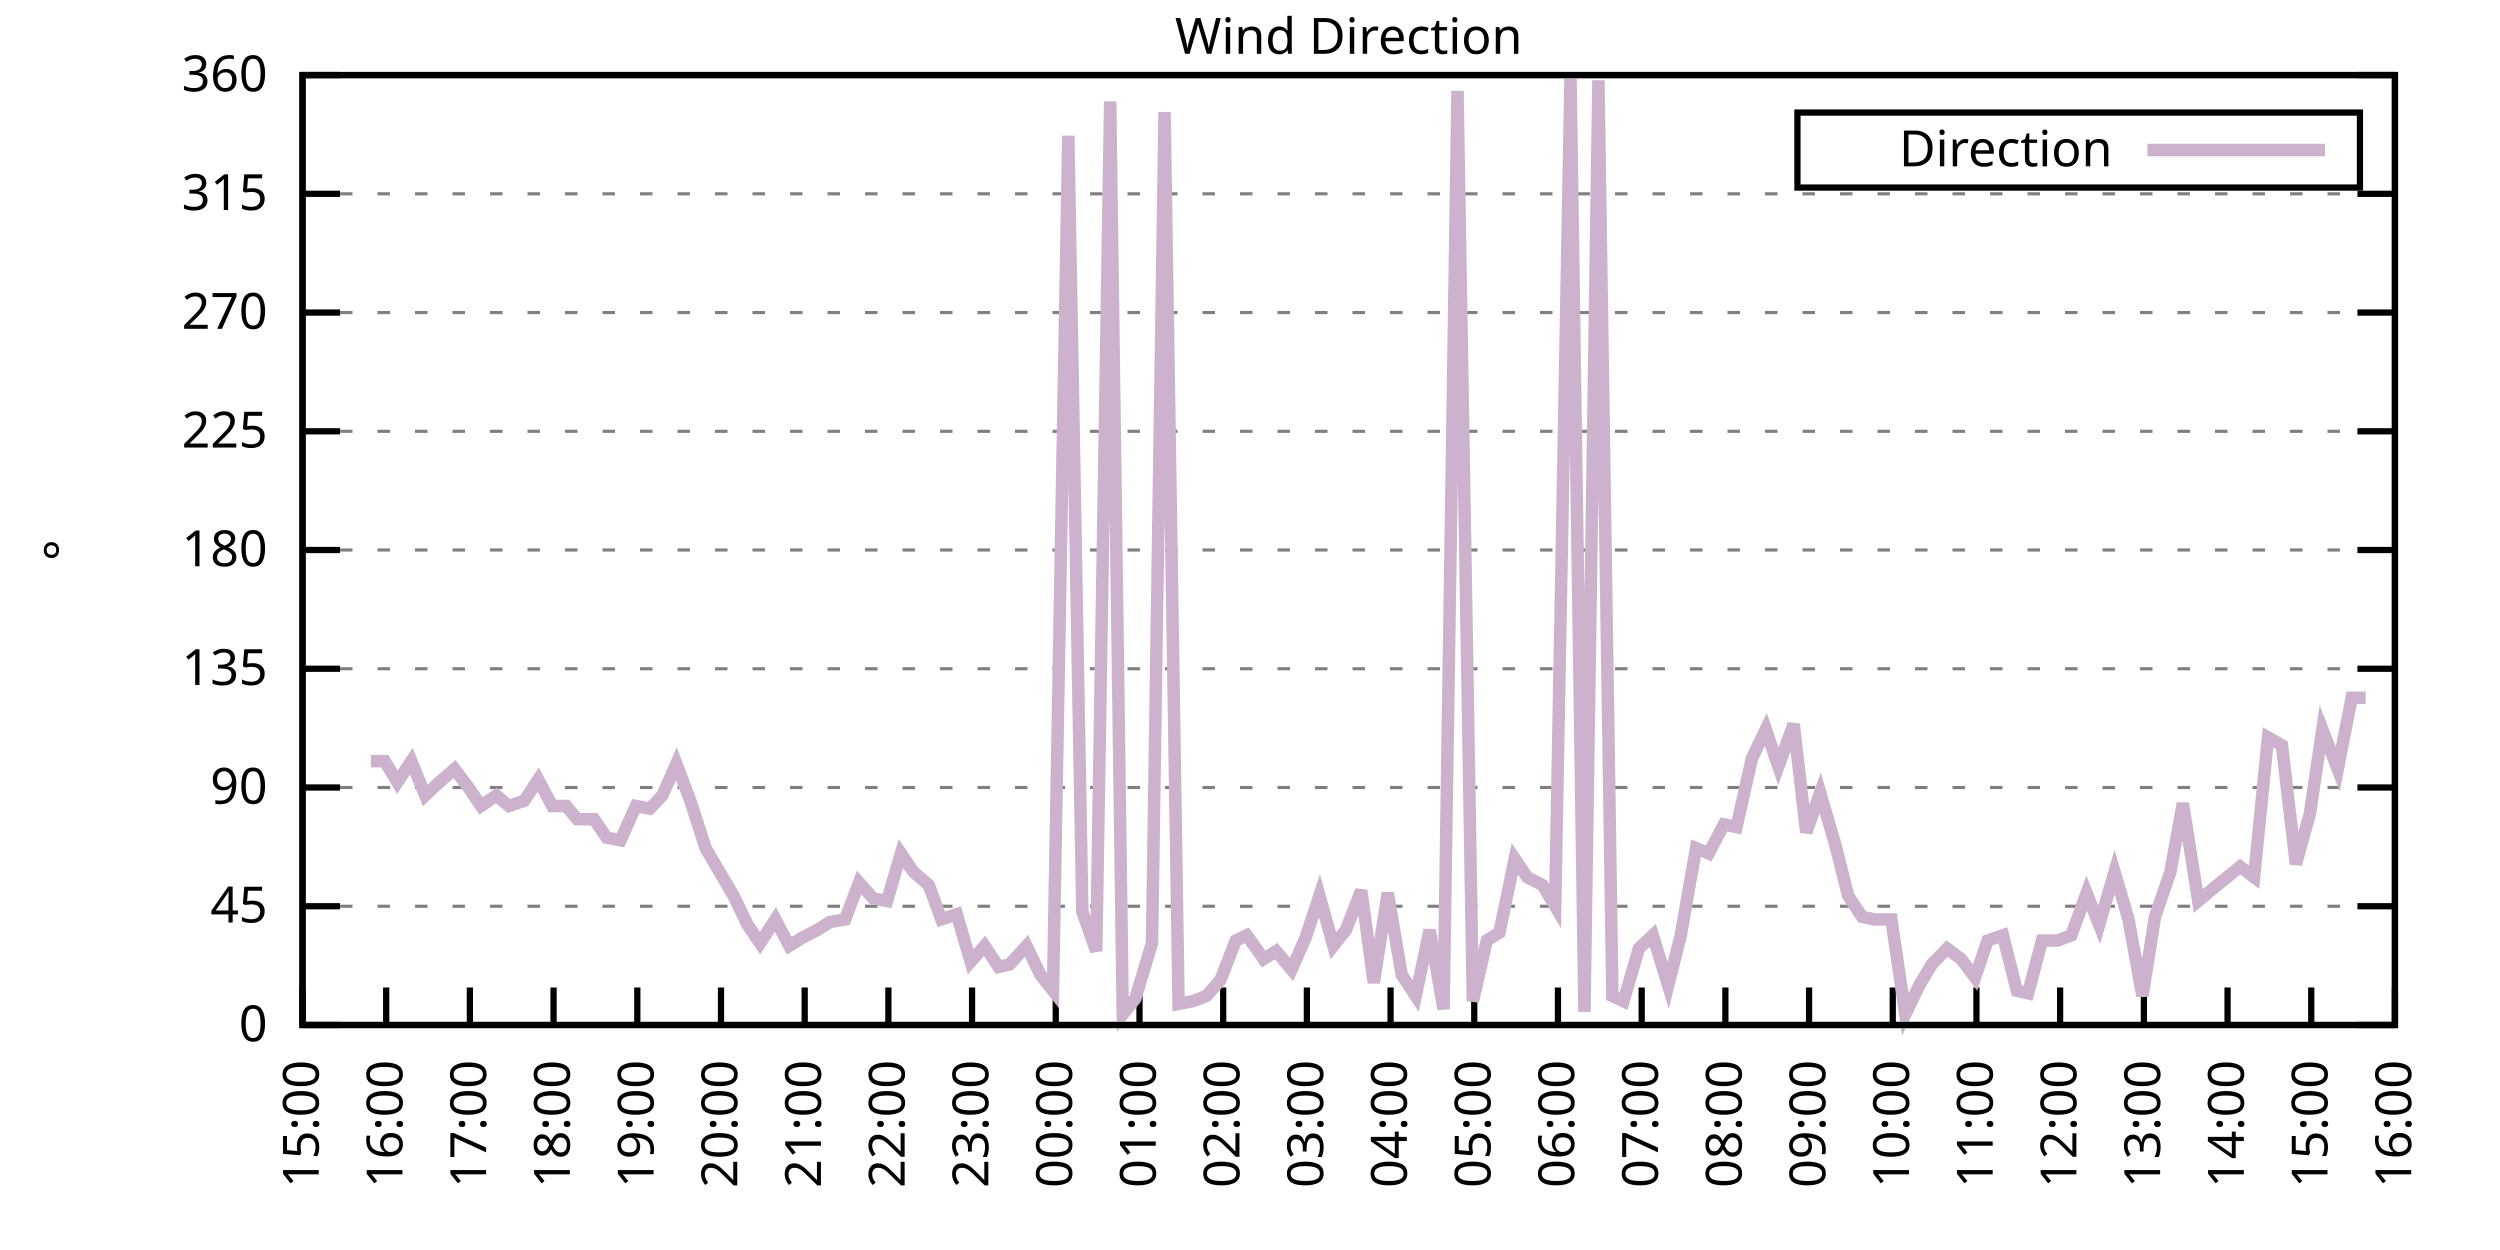
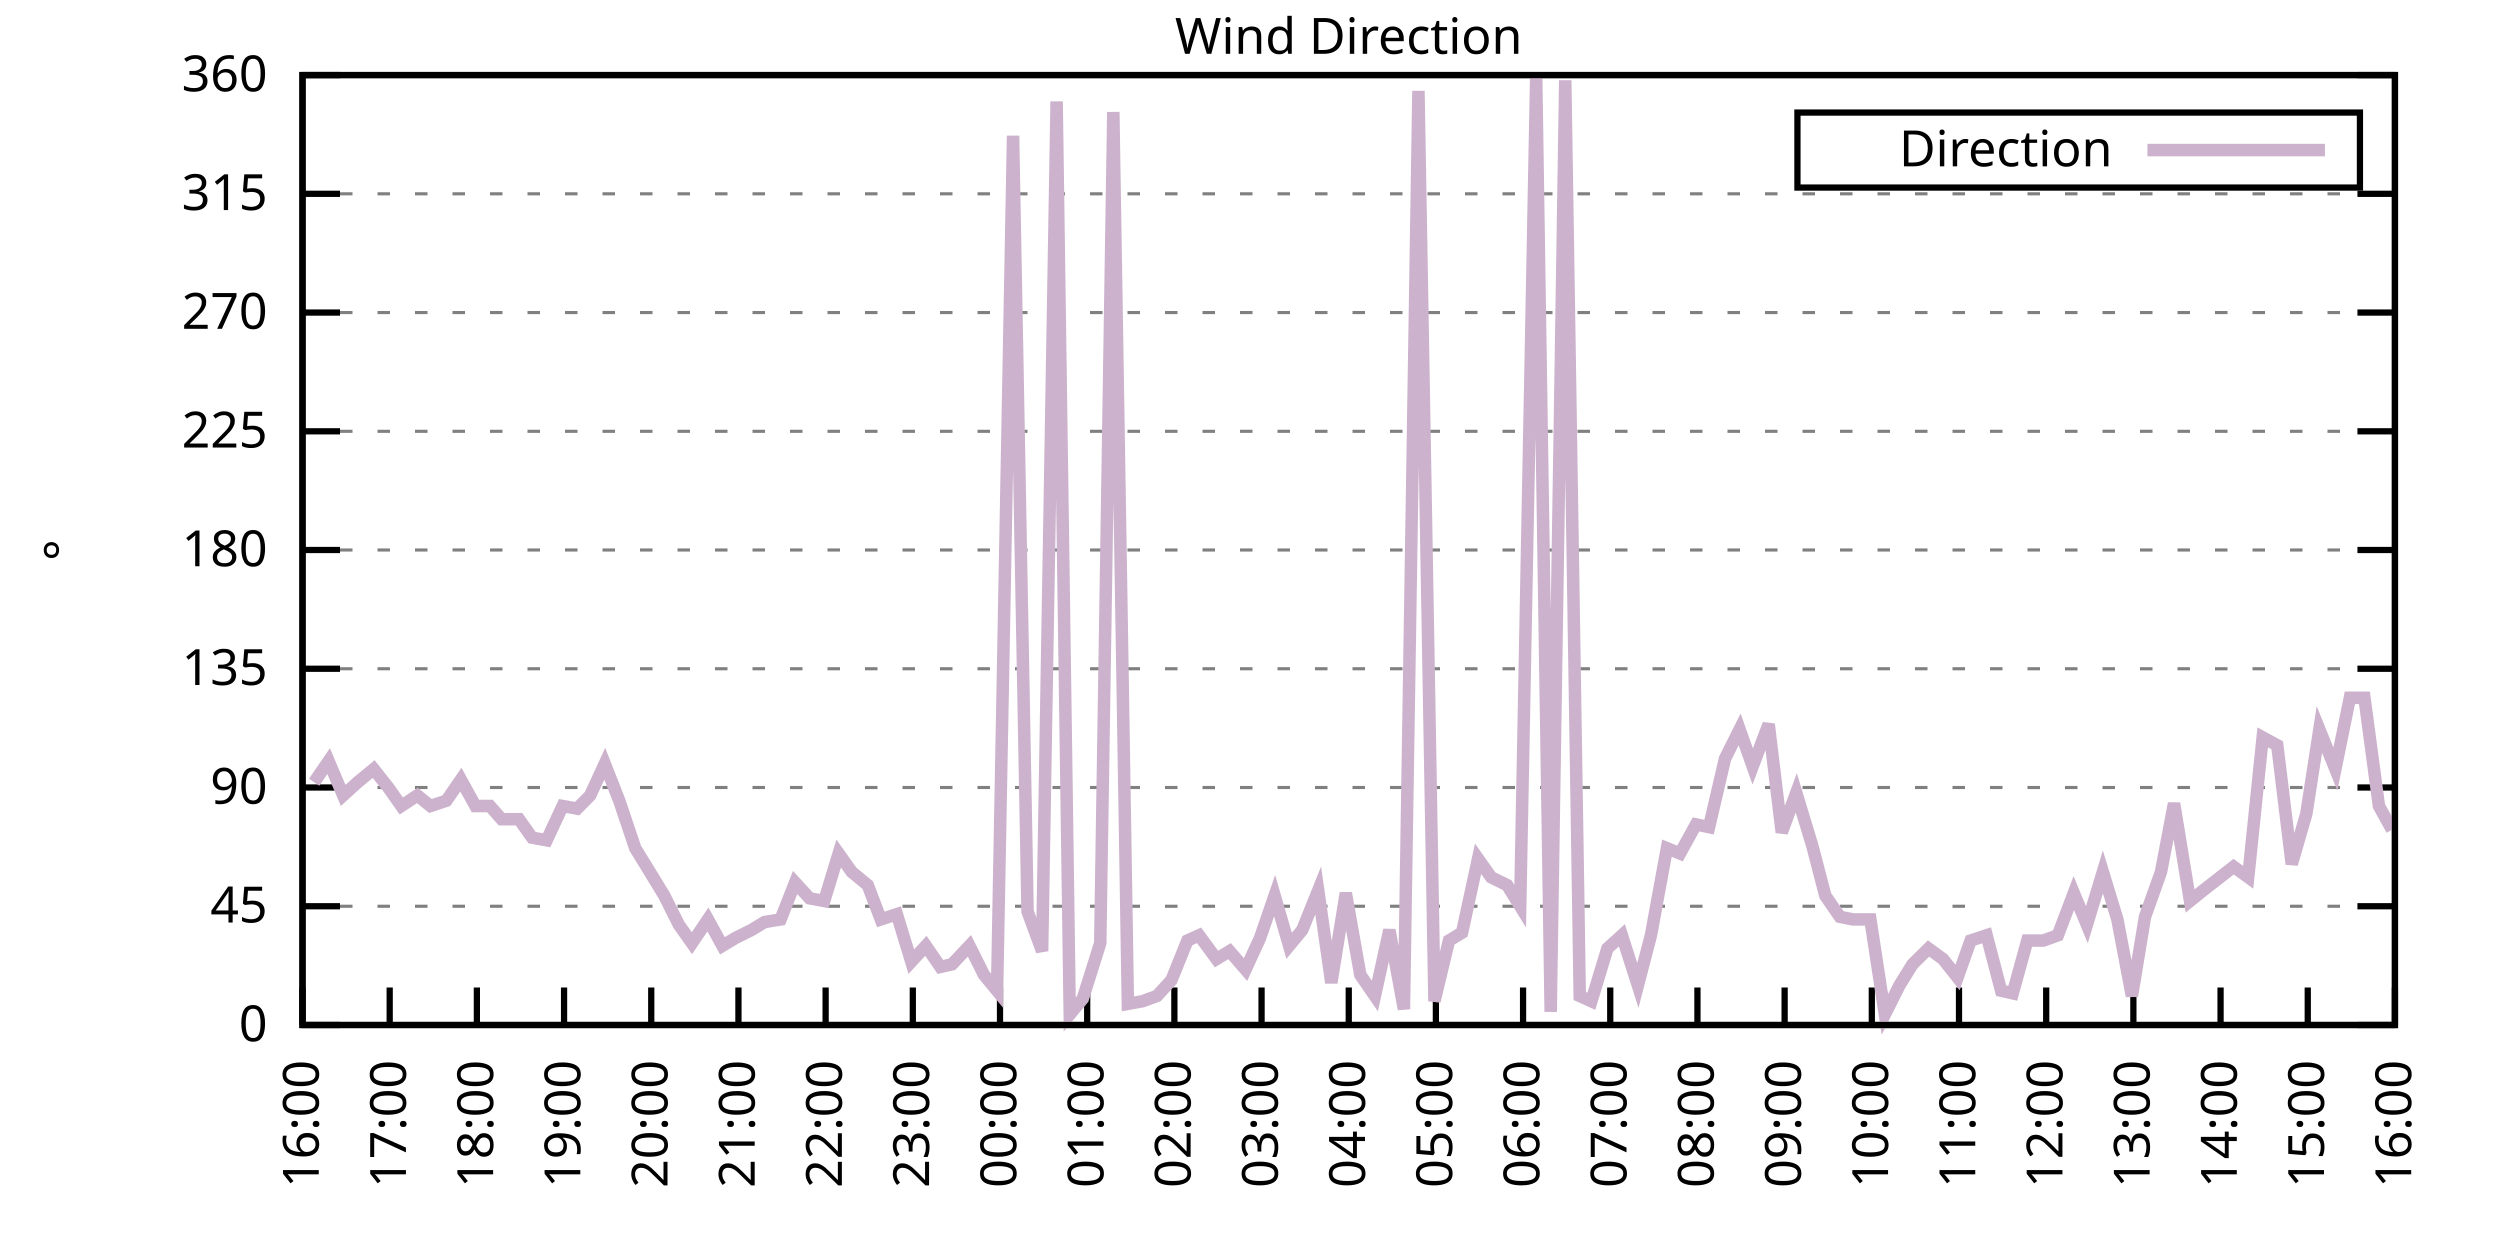
<svg xmlns="http://www.w3.org/2000/svg" xmlns:xlink="http://www.w3.org/1999/xlink" width="400" height="200" viewBox="0 0 400 200">
  <g id="gnuplot_canvas">
    <rect x="0" y="0" width="400" height="200" fill="none" />
    <defs>
      <circle id="gpDot" r="0.5" stroke-width="0.5" stroke="currentColor" />
      <path id="gpPt0" stroke-width="0.333" stroke="currentColor" d="M-1,0 h2 M0,-1 v2" />
      <path id="gpPt1" stroke-width="0.333" stroke="currentColor" d="M-1,-1 L1,1 M1,-1 L-1,1" />
      <path id="gpPt2" stroke-width="0.333" stroke="currentColor" d="M-1,0 L1,0 M0,-1 L0,1 M-1,-1 L1,1 M-1,1 L1,-1" />
      <rect id="gpPt3" stroke-width="0.333" stroke="currentColor" x="-1" y="-1" width="2" height="2" />
      <rect id="gpPt4" stroke-width="0.333" stroke="currentColor" fill="currentColor" x="-1" y="-1" width="2" height="2" />
      <circle id="gpPt5" stroke-width="0.333" stroke="currentColor" cx="0" cy="0" r="1" />
      <use xlink:href="#gpPt5" id="gpPt6" fill="currentColor" stroke="none" />
      <path id="gpPt7" stroke-width="0.333" stroke="currentColor" d="M0,-1.33 L-1.33,0.67 L1.33,0.67 z" />
      <use xlink:href="#gpPt7" id="gpPt8" fill="currentColor" stroke="none" />
      <use xlink:href="#gpPt7" id="gpPt9" stroke="currentColor" transform="rotate(180)" />
      <use xlink:href="#gpPt9" id="gpPt10" fill="currentColor" stroke="none" />
      <use xlink:href="#gpPt3" id="gpPt11" stroke="currentColor" transform="rotate(45)" />
      <use xlink:href="#gpPt11" id="gpPt12" fill="currentColor" stroke="none" />
      <path id="gpPt13" stroke-width="0.333" stroke="currentColor" d="M0,1.330 L1.265,0.411 L0.782,-1.067 L-0.782,-1.076 L-1.265,0.411 z" />
      <use xlink:href="#gpPt13" id="gpPt14" fill="currentColor" stroke="none" />
      <filter id="textbox" filterUnits="objectBoundingBox" x="0" y="0" height="1" width="1">
        <feFlood flood-color="white" flood-opacity="1" result="bgnd" />
        <feComposite in="SourceGraphic" in2="bgnd" operator="atop" />
      </filter>
      <filter id="greybox" filterUnits="objectBoundingBox" x="0" y="0" height="1" width="1">
        <feFlood flood-color="lightgrey" flood-opacity="1" result="grey" />
        <feComposite in="SourceGraphic" in2="grey" operator="atop" />
      </filter>
    </defs>
    <g fill="none" color="white" stroke="currentColor" stroke-width="1.00" stroke-linecap="butt" stroke-linejoin="miter">
</g>
    <g fill="none" color="black" stroke="currentColor" stroke-width="1.00" stroke-linecap="butt" stroke-linejoin="miter">
      <g stroke="none" shape-rendering="crispEdges">
        <polygon fill="rgb(255, 255, 255)" points="48.40,164.00 383.18,164.00 383.18,12.02 48.40,12.02 " />
      </g>
    </g>
    <g fill="none" color="black" stroke="currentColor" stroke-width="1.00" stroke-linecap="butt" stroke-linejoin="miter">
</g>
    <g fill="none" color="black" stroke="black" stroke-width="0.50" stroke-linecap="butt" stroke-linejoin="miter">
</g>
    <g fill="none" color="gray" stroke="currentColor" stroke-width="0.50" stroke-linecap="butt" stroke-linejoin="miter">
      <path stroke="gray" stroke-dasharray="2,4" class="gridline" d="M48.40,164.00 L383.19,164.00  " />
    </g>
    <g fill="none" color="gray" stroke="gray" stroke-width="1.00" stroke-linecap="butt" stroke-linejoin="miter">
</g>
    <g fill="none" color="black" stroke="currentColor" stroke-width="1.00" stroke-linecap="butt" stroke-linejoin="miter">
      <path stroke="black" d="M48.40,164.00 L54.40,164.00 M383.19,164.00 L377.19,164.00  " />
      <g transform="translate(42.80,166.60)" stroke="none" fill="black" font-family="Sans" font-size="8.00" text-anchor="end">
        <text>
          <tspan font-family="Sans"> 0</tspan>
        </text>
      </g>
    </g>
    <g fill="none" color="black" stroke="currentColor" stroke-width="1.00" stroke-linecap="butt" stroke-linejoin="miter">
</g>
    <g fill="none" color="black" stroke="black" stroke-width="0.50" stroke-linecap="butt" stroke-linejoin="miter">
</g>
    <g fill="none" color="gray" stroke="currentColor" stroke-width="0.50" stroke-linecap="butt" stroke-linejoin="miter">
      <path stroke="gray" stroke-dasharray="2,4" class="gridline" d="M48.40,145.00 L383.19,145.00  " />
    </g>
    <g fill="none" color="gray" stroke="gray" stroke-width="1.00" stroke-linecap="butt" stroke-linejoin="miter">
</g>
    <g fill="none" color="black" stroke="currentColor" stroke-width="1.00" stroke-linecap="butt" stroke-linejoin="miter">
      <path stroke="black" d="M48.40,145.00 L54.40,145.00 M383.19,145.00 L377.19,145.00  " />
      <g transform="translate(42.80,147.60)" stroke="none" fill="black" font-family="Sans" font-size="8.00" text-anchor="end">
        <text>
          <tspan font-family="Sans"> 45</tspan>
        </text>
      </g>
    </g>
    <g fill="none" color="black" stroke="currentColor" stroke-width="1.00" stroke-linecap="butt" stroke-linejoin="miter">
</g>
    <g fill="none" color="black" stroke="black" stroke-width="0.50" stroke-linecap="butt" stroke-linejoin="miter">
</g>
    <g fill="none" color="gray" stroke="currentColor" stroke-width="0.50" stroke-linecap="butt" stroke-linejoin="miter">
      <path stroke="gray" stroke-dasharray="2,4" class="gridline" d="M48.40,126.00 L383.19,126.00  " />
    </g>
    <g fill="none" color="gray" stroke="gray" stroke-width="1.00" stroke-linecap="butt" stroke-linejoin="miter">
</g>
    <g fill="none" color="black" stroke="currentColor" stroke-width="1.00" stroke-linecap="butt" stroke-linejoin="miter">
      <path stroke="black" d="M48.40,126.00 L54.40,126.00 M383.19,126.00 L377.19,126.00  " />
      <g transform="translate(42.80,128.60)" stroke="none" fill="black" font-family="Sans" font-size="8.00" text-anchor="end">
        <text>
          <tspan font-family="Sans"> 90</tspan>
        </text>
      </g>
    </g>
    <g fill="none" color="black" stroke="currentColor" stroke-width="1.00" stroke-linecap="butt" stroke-linejoin="miter">
</g>
    <g fill="none" color="black" stroke="black" stroke-width="0.50" stroke-linecap="butt" stroke-linejoin="miter">
</g>
    <g fill="none" color="gray" stroke="currentColor" stroke-width="0.50" stroke-linecap="butt" stroke-linejoin="miter">
      <path stroke="gray" stroke-dasharray="2,4" class="gridline" d="M48.40,107.00 L383.19,107.00  " />
    </g>
    <g fill="none" color="gray" stroke="gray" stroke-width="1.00" stroke-linecap="butt" stroke-linejoin="miter">
</g>
    <g fill="none" color="black" stroke="currentColor" stroke-width="1.00" stroke-linecap="butt" stroke-linejoin="miter">
      <path stroke="black" d="M48.40,107.00 L54.40,107.00 M383.19,107.00 L377.19,107.00  " />
      <g transform="translate(42.80,109.60)" stroke="none" fill="black" font-family="Sans" font-size="8.00" text-anchor="end">
        <text>
          <tspan font-family="Sans"> 135</tspan>
        </text>
      </g>
    </g>
    <g fill="none" color="black" stroke="currentColor" stroke-width="1.00" stroke-linecap="butt" stroke-linejoin="miter">
</g>
    <g fill="none" color="black" stroke="black" stroke-width="0.50" stroke-linecap="butt" stroke-linejoin="miter">
</g>
    <g fill="none" color="gray" stroke="currentColor" stroke-width="0.50" stroke-linecap="butt" stroke-linejoin="miter">
      <path stroke="gray" stroke-dasharray="2,4" class="gridline" d="M48.40,88.00 L383.19,88.00  " />
    </g>
    <g fill="none" color="gray" stroke="gray" stroke-width="1.00" stroke-linecap="butt" stroke-linejoin="miter">
</g>
    <g fill="none" color="black" stroke="currentColor" stroke-width="1.00" stroke-linecap="butt" stroke-linejoin="miter">
      <path stroke="black" d="M48.40,88.00 L54.40,88.00 M383.19,88.00 L377.19,88.00  " />
      <g transform="translate(42.80,90.60)" stroke="none" fill="black" font-family="Sans" font-size="8.00" text-anchor="end">
        <text>
          <tspan font-family="Sans"> 180</tspan>
        </text>
      </g>
    </g>
    <g fill="none" color="black" stroke="currentColor" stroke-width="1.00" stroke-linecap="butt" stroke-linejoin="miter">
</g>
    <g fill="none" color="black" stroke="black" stroke-width="0.50" stroke-linecap="butt" stroke-linejoin="miter">
</g>
    <g fill="none" color="gray" stroke="currentColor" stroke-width="0.50" stroke-linecap="butt" stroke-linejoin="miter">
      <path stroke="gray" stroke-dasharray="2,4" class="gridline" d="M48.40,69.01 L383.19,69.01  " />
    </g>
    <g fill="none" color="gray" stroke="gray" stroke-width="1.00" stroke-linecap="butt" stroke-linejoin="miter">
</g>
    <g fill="none" color="black" stroke="currentColor" stroke-width="1.00" stroke-linecap="butt" stroke-linejoin="miter">
      <path stroke="black" d="M48.40,69.01 L54.40,69.01 M383.19,69.01 L377.19,69.01  " />
      <g transform="translate(42.80,71.61)" stroke="none" fill="black" font-family="Sans" font-size="8.00" text-anchor="end">
        <text>
          <tspan font-family="Sans"> 225</tspan>
        </text>
      </g>
    </g>
    <g fill="none" color="black" stroke="currentColor" stroke-width="1.00" stroke-linecap="butt" stroke-linejoin="miter">
</g>
    <g fill="none" color="black" stroke="black" stroke-width="0.50" stroke-linecap="butt" stroke-linejoin="miter">
</g>
    <g fill="none" color="gray" stroke="currentColor" stroke-width="0.50" stroke-linecap="butt" stroke-linejoin="miter">
      <path stroke="gray" stroke-dasharray="2,4" class="gridline" d="M48.40,50.01 L383.19,50.01  " />
    </g>
    <g fill="none" color="gray" stroke="gray" stroke-width="1.00" stroke-linecap="butt" stroke-linejoin="miter">
</g>
    <g fill="none" color="black" stroke="currentColor" stroke-width="1.00" stroke-linecap="butt" stroke-linejoin="miter">
      <path stroke="black" d="M48.40,50.01 L54.40,50.01 M383.19,50.01 L377.19,50.01  " />
      <g transform="translate(42.80,52.61)" stroke="none" fill="black" font-family="Sans" font-size="8.00" text-anchor="end">
        <text>
          <tspan font-family="Sans"> 270</tspan>
        </text>
      </g>
    </g>
    <g fill="none" color="black" stroke="currentColor" stroke-width="1.00" stroke-linecap="butt" stroke-linejoin="miter">
</g>
    <g fill="none" color="black" stroke="black" stroke-width="0.50" stroke-linecap="butt" stroke-linejoin="miter">
</g>
    <g fill="none" color="gray" stroke="currentColor" stroke-width="0.50" stroke-linecap="butt" stroke-linejoin="miter">
      <path stroke="gray" stroke-dasharray="2,4" class="gridline" d="M48.40,31.01 L383.19,31.01  " />
    </g>
    <g fill="none" color="gray" stroke="gray" stroke-width="1.00" stroke-linecap="butt" stroke-linejoin="miter">
</g>
    <g fill="none" color="black" stroke="currentColor" stroke-width="1.00" stroke-linecap="butt" stroke-linejoin="miter">
      <path stroke="black" d="M48.40,31.01 L54.40,31.01 M383.19,31.01 L377.19,31.01  " />
      <g transform="translate(42.80,33.61)" stroke="none" fill="black" font-family="Sans" font-size="8.00" text-anchor="end">
        <text>
          <tspan font-family="Sans"> 315</tspan>
        </text>
      </g>
    </g>
    <g fill="none" color="black" stroke="currentColor" stroke-width="1.00" stroke-linecap="butt" stroke-linejoin="miter">
</g>
    <g fill="none" color="black" stroke="black" stroke-width="0.50" stroke-linecap="butt" stroke-linejoin="miter">
</g>
    <g fill="none" color="gray" stroke="currentColor" stroke-width="0.50" stroke-linecap="butt" stroke-linejoin="miter">
      <path stroke="gray" stroke-dasharray="2,4" class="gridline" d="M48.40,12.01 L383.19,12.01  " />
    </g>
    <g fill="none" color="gray" stroke="gray" stroke-width="1.00" stroke-linecap="butt" stroke-linejoin="miter">
</g>
    <g fill="none" color="black" stroke="currentColor" stroke-width="1.00" stroke-linecap="butt" stroke-linejoin="miter">
      <path stroke="black" d="M48.40,12.01 L54.40,12.01 M383.19,12.01 L377.19,12.01  " />
      <g transform="translate(42.80,14.61)" stroke="none" fill="black" font-family="Sans" font-size="8.00" text-anchor="end">
        <text>
          <tspan font-family="Sans"> 360</tspan>
        </text>
      </g>
    </g>
    <g fill="none" color="black" stroke="currentColor" stroke-width="1.00" stroke-linecap="butt" stroke-linejoin="miter">
      <path stroke="black" d="M48.40,164.00 L48.40,158.00  " />
      <g transform="translate(51.00,169.60) rotate(270.00)" stroke="none" fill="black" font-family="Sans" font-size="8.00" text-anchor="end">
        <text>
-           <tspan font-family="Sans">15:00</tspan>
-         </text>
-       </g>
-     </g>
-     <g fill="none" color="black" stroke="currentColor" stroke-width="1.00" stroke-linecap="butt" stroke-linejoin="miter">
-       <path stroke="black" d="M61.79,164.00 L61.79,158.00  " />
-       <g transform="translate(64.39,169.60) rotate(270.00)" stroke="none" fill="black" font-family="Sans" font-size="8.00" text-anchor="end">
-         <text>
          <tspan font-family="Sans">16:00</tspan>
        </text>
      </g>
    </g>
    <g fill="none" color="black" stroke="currentColor" stroke-width="1.00" stroke-linecap="butt" stroke-linejoin="miter">
-       <path stroke="black" d="M75.18,164.00 L75.18,158.00  " />
-       <g transform="translate(77.78,169.60) rotate(270.00)" stroke="none" fill="black" font-family="Sans" font-size="8.00" text-anchor="end">
+       <path stroke="black" d="M62.35,164.00 L62.35,158.00  " />
+       <g transform="translate(64.95,169.60) rotate(270.00)" stroke="none" fill="black" font-family="Sans" font-size="8.00" text-anchor="end">
        <text>
          <tspan font-family="Sans">17:00</tspan>
        </text>
      </g>
    </g>
    <g fill="none" color="black" stroke="currentColor" stroke-width="1.00" stroke-linecap="butt" stroke-linejoin="miter">
-       <path stroke="black" d="M88.57,164.00 L88.57,158.00  " />
-       <g transform="translate(91.17,169.60) rotate(270.00)" stroke="none" fill="black" font-family="Sans" font-size="8.00" text-anchor="end">
+       <path stroke="black" d="M76.30,164.00 L76.30,158.00  " />
+       <g transform="translate(78.90,169.60) rotate(270.00)" stroke="none" fill="black" font-family="Sans" font-size="8.00" text-anchor="end">
        <text>
          <tspan font-family="Sans">18:00</tspan>
        </text>
      </g>
    </g>
    <g fill="none" color="black" stroke="currentColor" stroke-width="1.00" stroke-linecap="butt" stroke-linejoin="miter">
-       <path stroke="black" d="M101.97,164.00 L101.97,158.00  " />
-       <g transform="translate(104.57,169.60) rotate(270.00)" stroke="none" fill="black" font-family="Sans" font-size="8.00" text-anchor="end">
+       <path stroke="black" d="M90.25,164.00 L90.25,158.00  " />
+       <g transform="translate(92.85,169.60) rotate(270.00)" stroke="none" fill="black" font-family="Sans" font-size="8.00" text-anchor="end">
        <text>
          <tspan font-family="Sans">19:00</tspan>
        </text>
      </g>
    </g>
    <g fill="none" color="black" stroke="currentColor" stroke-width="1.00" stroke-linecap="butt" stroke-linejoin="miter">
-       <path stroke="black" d="M115.36,164.00 L115.36,158.00  " />
-       <g transform="translate(117.96,169.60) rotate(270.00)" stroke="none" fill="black" font-family="Sans" font-size="8.00" text-anchor="end">
+       <path stroke="black" d="M104.20,164.00 L104.20,158.00  " />
+       <g transform="translate(106.80,169.60) rotate(270.00)" stroke="none" fill="black" font-family="Sans" font-size="8.00" text-anchor="end">
        <text>
          <tspan font-family="Sans">20:00</tspan>
        </text>
      </g>
    </g>
    <g fill="none" color="black" stroke="currentColor" stroke-width="1.00" stroke-linecap="butt" stroke-linejoin="miter">
-       <path stroke="black" d="M128.75,164.00 L128.75,158.00  " />
-       <g transform="translate(131.35,169.60) rotate(270.00)" stroke="none" fill="black" font-family="Sans" font-size="8.00" text-anchor="end">
+       <path stroke="black" d="M118.15,164.00 L118.15,158.00  " />
+       <g transform="translate(120.75,169.60) rotate(270.00)" stroke="none" fill="black" font-family="Sans" font-size="8.00" text-anchor="end">
        <text>
          <tspan font-family="Sans">21:00</tspan>
        </text>
      </g>
    </g>
    <g fill="none" color="black" stroke="currentColor" stroke-width="1.00" stroke-linecap="butt" stroke-linejoin="miter">
-       <path stroke="black" d="M142.14,164.00 L142.14,158.00  " />
-       <g transform="translate(144.74,169.60) rotate(270.00)" stroke="none" fill="black" font-family="Sans" font-size="8.00" text-anchor="end">
+       <path stroke="black" d="M132.10,164.00 L132.10,158.00  " />
+       <g transform="translate(134.70,169.60) rotate(270.00)" stroke="none" fill="black" font-family="Sans" font-size="8.00" text-anchor="end">
        <text>
          <tspan font-family="Sans">22:00</tspan>
        </text>
      </g>
    </g>
    <g fill="none" color="black" stroke="currentColor" stroke-width="1.00" stroke-linecap="butt" stroke-linejoin="miter">
-       <path stroke="black" d="M155.53,164.00 L155.53,158.00  " />
-       <g transform="translate(158.13,169.60) rotate(270.00)" stroke="none" fill="black" font-family="Sans" font-size="8.00" text-anchor="end">
+       <path stroke="black" d="M146.05,164.00 L146.05,158.00  " />
+       <g transform="translate(148.65,169.60) rotate(270.00)" stroke="none" fill="black" font-family="Sans" font-size="8.00" text-anchor="end">
        <text>
          <tspan font-family="Sans">23:00</tspan>
        </text>
      </g>
    </g>
    <g fill="none" color="black" stroke="currentColor" stroke-width="1.00" stroke-linecap="butt" stroke-linejoin="miter">
-       <path stroke="black" d="M168.92,164.00 L168.92,158.00  " />
-       <g transform="translate(171.52,169.60) rotate(270.00)" stroke="none" fill="black" font-family="Sans" font-size="8.00" text-anchor="end">
+       <path stroke="black" d="M160.00,164.00 L160.00,158.00  " />
+       <g transform="translate(162.60,169.60) rotate(270.00)" stroke="none" fill="black" font-family="Sans" font-size="8.00" text-anchor="end">
        <text>
          <tspan font-family="Sans">00:00</tspan>
        </text>
      </g>
    </g>
    <g fill="none" color="black" stroke="currentColor" stroke-width="1.00" stroke-linecap="butt" stroke-linejoin="miter">
-       <path stroke="black" d="M182.32,164.00 L182.32,158.00  " />
-       <g transform="translate(184.92,169.60) rotate(270.00)" stroke="none" fill="black" font-family="Sans" font-size="8.00" text-anchor="end">
+       <path stroke="black" d="M173.95,164.00 L173.95,158.00  " />
+       <g transform="translate(176.55,169.60) rotate(270.00)" stroke="none" fill="black" font-family="Sans" font-size="8.00" text-anchor="end">
        <text>
          <tspan font-family="Sans">01:00</tspan>
        </text>
      </g>
    </g>
    <g fill="none" color="black" stroke="currentColor" stroke-width="1.00" stroke-linecap="butt" stroke-linejoin="miter">
-       <path stroke="black" d="M195.71,164.00 L195.71,158.00  " />
-       <g transform="translate(198.31,169.60) rotate(270.00)" stroke="none" fill="black" font-family="Sans" font-size="8.00" text-anchor="end">
+       <path stroke="black" d="M187.90,164.00 L187.90,158.00  " />
+       <g transform="translate(190.50,169.60) rotate(270.00)" stroke="none" fill="black" font-family="Sans" font-size="8.00" text-anchor="end">
        <text>
          <tspan font-family="Sans">02:00</tspan>
        </text>
      </g>
    </g>
    <g fill="none" color="black" stroke="currentColor" stroke-width="1.00" stroke-linecap="butt" stroke-linejoin="miter">
-       <path stroke="black" d="M209.10,164.00 L209.10,158.00  " />
-       <g transform="translate(211.70,169.60) rotate(270.00)" stroke="none" fill="black" font-family="Sans" font-size="8.00" text-anchor="end">
+       <path stroke="black" d="M201.85,164.00 L201.85,158.00  " />
+       <g transform="translate(204.45,169.60) rotate(270.00)" stroke="none" fill="black" font-family="Sans" font-size="8.00" text-anchor="end">
        <text>
          <tspan font-family="Sans">03:00</tspan>
        </text>
      </g>
    </g>
    <g fill="none" color="black" stroke="currentColor" stroke-width="1.00" stroke-linecap="butt" stroke-linejoin="miter">
-       <path stroke="black" d="M222.49,164.00 L222.49,158.00  " />
-       <g transform="translate(225.09,169.60) rotate(270.00)" stroke="none" fill="black" font-family="Sans" font-size="8.00" text-anchor="end">
+       <path stroke="black" d="M215.80,164.00 L215.80,158.00  " />
+       <g transform="translate(218.40,169.60) rotate(270.00)" stroke="none" fill="black" font-family="Sans" font-size="8.00" text-anchor="end">
        <text>
          <tspan font-family="Sans">04:00</tspan>
        </text>
      </g>
    </g>
    <g fill="none" color="black" stroke="currentColor" stroke-width="1.00" stroke-linecap="butt" stroke-linejoin="miter">
-       <path stroke="black" d="M235.88,164.00 L235.88,158.00  " />
-       <g transform="translate(238.48,169.60) rotate(270.00)" stroke="none" fill="black" font-family="Sans" font-size="8.00" text-anchor="end">
+       <path stroke="black" d="M229.74,164.00 L229.74,158.00  " />
+       <g transform="translate(232.34,169.60) rotate(270.00)" stroke="none" fill="black" font-family="Sans" font-size="8.00" text-anchor="end">
        <text>
          <tspan font-family="Sans">05:00</tspan>
        </text>
      </g>
    </g>
    <g fill="none" color="black" stroke="currentColor" stroke-width="1.00" stroke-linecap="butt" stroke-linejoin="miter">
-       <path stroke="black" d="M249.27,164.00 L249.27,158.00  " />
-       <g transform="translate(251.87,169.60) rotate(270.00)" stroke="none" fill="black" font-family="Sans" font-size="8.00" text-anchor="end">
+       <path stroke="black" d="M243.69,164.00 L243.69,158.00  " />
+       <g transform="translate(246.29,169.60) rotate(270.00)" stroke="none" fill="black" font-family="Sans" font-size="8.00" text-anchor="end">
        <text>
          <tspan font-family="Sans">06:00</tspan>
        </text>
      </g>
    </g>
    <g fill="none" color="black" stroke="currentColor" stroke-width="1.00" stroke-linecap="butt" stroke-linejoin="miter">
-       <path stroke="black" d="M262.67,164.00 L262.67,158.00  " />
-       <g transform="translate(265.27,169.60) rotate(270.00)" stroke="none" fill="black" font-family="Sans" font-size="8.00" text-anchor="end">
+       <path stroke="black" d="M257.64,164.00 L257.64,158.00  " />
+       <g transform="translate(260.24,169.60) rotate(270.00)" stroke="none" fill="black" font-family="Sans" font-size="8.00" text-anchor="end">
        <text>
          <tspan font-family="Sans">07:00</tspan>
        </text>
      </g>
    </g>
    <g fill="none" color="black" stroke="currentColor" stroke-width="1.00" stroke-linecap="butt" stroke-linejoin="miter">
-       <path stroke="black" d="M276.06,164.00 L276.06,158.00  " />
-       <g transform="translate(278.66,169.60) rotate(270.00)" stroke="none" fill="black" font-family="Sans" font-size="8.00" text-anchor="end">
+       <path stroke="black" d="M271.59,164.00 L271.59,158.00  " />
+       <g transform="translate(274.19,169.60) rotate(270.00)" stroke="none" fill="black" font-family="Sans" font-size="8.00" text-anchor="end">
        <text>
          <tspan font-family="Sans">08:00</tspan>
        </text>
      </g>
    </g>
    <g fill="none" color="black" stroke="currentColor" stroke-width="1.00" stroke-linecap="butt" stroke-linejoin="miter">
-       <path stroke="black" d="M289.45,164.00 L289.45,158.00  " />
-       <g transform="translate(292.05,169.60) rotate(270.00)" stroke="none" fill="black" font-family="Sans" font-size="8.00" text-anchor="end">
+       <path stroke="black" d="M285.54,164.00 L285.54,158.00  " />
+       <g transform="translate(288.14,169.60) rotate(270.00)" stroke="none" fill="black" font-family="Sans" font-size="8.00" text-anchor="end">
        <text>
          <tspan font-family="Sans">09:00</tspan>
        </text>
      </g>
    </g>
    <g fill="none" color="black" stroke="currentColor" stroke-width="1.00" stroke-linecap="butt" stroke-linejoin="miter">
-       <path stroke="black" d="M302.84,164.00 L302.84,158.00  " />
-       <g transform="translate(305.44,169.60) rotate(270.00)" stroke="none" fill="black" font-family="Sans" font-size="8.00" text-anchor="end">
+       <path stroke="black" d="M299.49,164.00 L299.49,158.00  " />
+       <g transform="translate(302.09,169.60) rotate(270.00)" stroke="none" fill="black" font-family="Sans" font-size="8.00" text-anchor="end">
        <text>
          <tspan font-family="Sans">10:00</tspan>
        </text>
      </g>
    </g>
    <g fill="none" color="black" stroke="currentColor" stroke-width="1.00" stroke-linecap="butt" stroke-linejoin="miter">
-       <path stroke="black" d="M316.23,164.00 L316.23,158.00  " />
-       <g transform="translate(318.83,169.60) rotate(270.00)" stroke="none" fill="black" font-family="Sans" font-size="8.00" text-anchor="end">
+       <path stroke="black" d="M313.44,164.00 L313.44,158.00  " />
+       <g transform="translate(316.04,169.60) rotate(270.00)" stroke="none" fill="black" font-family="Sans" font-size="8.00" text-anchor="end">
        <text>
          <tspan font-family="Sans">11:00</tspan>
        </text>
      </g>
    </g>
    <g fill="none" color="black" stroke="currentColor" stroke-width="1.00" stroke-linecap="butt" stroke-linejoin="miter">
-       <path stroke="black" d="M329.62,164.00 L329.62,158.00  " />
-       <g transform="translate(332.22,169.60) rotate(270.00)" stroke="none" fill="black" font-family="Sans" font-size="8.00" text-anchor="end">
+       <path stroke="black" d="M327.39,164.00 L327.39,158.00  " />
+       <g transform="translate(329.99,169.60) rotate(270.00)" stroke="none" fill="black" font-family="Sans" font-size="8.00" text-anchor="end">
        <text>
          <tspan font-family="Sans">12:00</tspan>
        </text>
      </g>
    </g>
    <g fill="none" color="black" stroke="currentColor" stroke-width="1.00" stroke-linecap="butt" stroke-linejoin="miter">
-       <path stroke="black" d="M343.02,164.00 L343.02,158.00  " />
-       <g transform="translate(345.62,169.60) rotate(270.00)" stroke="none" fill="black" font-family="Sans" font-size="8.00" text-anchor="end">
+       <path stroke="black" d="M341.34,164.00 L341.34,158.00  " />
+       <g transform="translate(343.94,169.60) rotate(270.00)" stroke="none" fill="black" font-family="Sans" font-size="8.00" text-anchor="end">
        <text>
          <tspan font-family="Sans">13:00</tspan>
        </text>
      </g>
    </g>
    <g fill="none" color="black" stroke="currentColor" stroke-width="1.00" stroke-linecap="butt" stroke-linejoin="miter">
-       <path stroke="black" d="M356.41,164.00 L356.41,158.00  " />
-       <g transform="translate(359.01,169.60) rotate(270.00)" stroke="none" fill="black" font-family="Sans" font-size="8.00" text-anchor="end">
+       <path stroke="black" d="M355.29,164.00 L355.29,158.00  " />
+       <g transform="translate(357.89,169.60) rotate(270.00)" stroke="none" fill="black" font-family="Sans" font-size="8.00" text-anchor="end">
        <text>
          <tspan font-family="Sans">14:00</tspan>
        </text>
      </g>
    </g>
    <g fill="none" color="black" stroke="currentColor" stroke-width="1.00" stroke-linecap="butt" stroke-linejoin="miter">
-       <path stroke="black" d="M369.80,164.00 L369.80,158.00  " />
-       <g transform="translate(372.40,169.60) rotate(270.00)" stroke="none" fill="black" font-family="Sans" font-size="8.00" text-anchor="end">
+       <path stroke="black" d="M369.24,164.00 L369.24,158.00  " />
+       <g transform="translate(371.84,169.60) rotate(270.00)" stroke="none" fill="black" font-family="Sans" font-size="8.00" text-anchor="end">
        <text>
          <tspan font-family="Sans">15:00</tspan>
        </text>
      </g>
    </g>
    <g fill="none" color="black" stroke="currentColor" stroke-width="1.00" stroke-linecap="butt" stroke-linejoin="miter">
      <path stroke="black" d="M383.19,164.00 L383.19,158.00  " />
      <g transform="translate(385.79,169.60) rotate(270.00)" stroke="none" fill="black" font-family="Sans" font-size="8.00" text-anchor="end">
        <text>
          <tspan font-family="Sans">16:00</tspan>
        </text>
      </g>
    </g>
    <g fill="none" color="black" stroke="currentColor" stroke-width="1.00" stroke-linecap="butt" stroke-linejoin="miter">
</g>
    <g fill="none" color="black" stroke="currentColor" stroke-width="1.00" stroke-linecap="butt" stroke-linejoin="miter">
      <path stroke="black" d="M48.40,12.01 L48.40,164.00 L383.19,164.00 L383.19,12.01 L48.40,12.01 Z  " />
    </g>
    <g fill="none" color="black" stroke="currentColor" stroke-width="1.00" stroke-linecap="butt" stroke-linejoin="miter">
</g>
    <g fill="none" color="black" stroke="currentColor" stroke-width="1.00" stroke-linecap="butt" stroke-linejoin="miter">
      <path stroke="black" d="M287.59,30.01 L287.59,18.01 L377.59,18.01 L377.59,30.01 L287.59,30.01 Z  " />
    </g>
    <g id="Wind_direction_plot_1">
      <g fill="none" color="white" stroke="black" stroke-width="2.00" stroke-linecap="butt" stroke-linejoin="miter">
</g>
      <g fill="none" color="black" stroke="currentColor" stroke-width="2.00" stroke-linecap="butt" stroke-linejoin="miter">
        <g transform="translate(337.99,26.61)" stroke="none" fill="black" font-family="Sans" font-size="8.00" text-anchor="end">
          <text>
            <tspan font-family="Sans">Direction</tspan>
          </text>
        </g>
      </g>
      <g fill="none" color="black" stroke="currentColor" stroke-width="2.00" stroke-linecap="butt" stroke-linejoin="miter">
-         <path stroke="rgb(204, 178, 204)" d="M343.59,24.01 L371.99,24.01 M59.34,121.78 L61.57,121.78 L63.58,125.16 L65.81,121.78 L68.04,127.27 L70.27,125.16   L72.73,123.05 L74.96,126.00 L76.97,128.96 L79.42,127.27 L81.43,128.96 L83.89,128.11 L86.12,124.74 L88.35,128.96   L90.58,128.96 L92.37,131.07 L95.05,131.07 L97.06,134.02 L99.29,134.45 L101.74,128.96 L103.98,129.38 L105.98,127.27   L108.22,122.20 L110.45,128.11 L112.90,135.71 L115.13,139.51 L117.37,143.31 L119.60,147.96 L121.61,150.91 L124.06,147.11   L126.29,151.33 L128.30,150.07 L130.76,148.80 L132.77,147.53 L135.22,147.11 L137.45,141.20 L139.69,143.73 L141.92,144.16   L144.15,136.56 L146.16,139.51 L148.61,141.62 L150.62,147.11 L153.08,146.27 L155.31,153.87 L157.54,151.33 L159.77,154.71   L161.56,154.29 L164.24,151.33 L166.47,155.98 L168.48,158.51 L170.93,21.72 L173.17,145.85 L175.40,152.18 L177.63,16.23   L179.64,162.31 L181.65,159.78 L184.32,150.91 L186.33,17.92 L188.57,160.62 L190.80,160.20 L193.03,159.36 L195.26,156.82   L197.72,150.49 L199.50,149.65 L202.18,153.45 L204.19,152.18 L206.64,155.13 L208.88,150.07 L211.11,143.31 L213.34,151.33   L215.35,148.80 L217.80,142.47 L219.81,157.24 L222.04,142.89 L224.28,155.98 L226.51,159.36 L228.74,148.80 L230.97,161.47   L233.20,14.54 L235.66,160.20 L237.89,150.49 L239.90,149.22 L242.36,137.40 L244.36,140.36 L246.82,141.62 L248.83,145.00   L251.28,12.43 L253.51,161.89 L255.75,12.85 L257.98,159.36 L259.76,160.20 L262.22,151.76 L264.45,149.65 L266.91,157.67   L268.92,149.65 L271.37,135.71 L273.38,136.56 L275.83,131.91 L277.84,132.34 L280.30,121.36 L282.53,116.71 L284.54,122.62   L286.99,115.87 L289.00,133.18 L291.23,126.85 L293.69,135.29 L295.70,143.31 L297.93,146.69 L299.94,147.11 L302.62,147.11   L304.85,162.31 L307.08,157.67 L309.09,154.29 L311.54,151.76 L313.78,153.45 L316.01,156.40 L318.02,150.49 L320.47,149.65   L322.70,158.51 L324.49,158.93 L326.72,150.49 L329.18,150.49 L331.41,149.65 L333.86,142.89 L335.87,147.96 L338.33,139.51   L340.56,147.11 L342.79,159.36 L344.80,146.69 L347.26,139.51 L349.26,128.54 L351.72,144.16 L353.73,142.47 L358.42,138.67   L360.65,140.36 L362.88,117.98 L365.11,119.25 L367.34,138.25 L369.58,130.22 L371.58,116.71 L374.04,123.05 L376.27,111.65   L378.50,111.65  " />
+         <path stroke="rgb(204, 178, 204)" d="M343.59,24.01 L371.99,24.01 M50.26,125.16 L52.58,121.78 L54.91,127.27 L57.23,125.16 L59.79,123.05 L62.12,126.00   L64.21,128.96 L66.77,127.27 L68.86,128.96 L71.42,128.11 L73.74,124.74 L76.07,128.96 L78.39,128.96 L80.25,131.07   L83.04,131.07 L85.13,134.02 L87.46,134.45 L90.02,128.96 L92.34,129.38 L94.43,127.27 L96.76,122.20 L99.08,128.11   L101.64,135.71 L103.97,139.51 L106.29,143.31 L108.62,147.96 L110.71,150.91 L113.27,147.11 L115.59,151.33 L117.68,150.07   L120.24,148.80 L122.33,147.53 L124.89,147.11 L127.22,141.20 L129.54,143.73 L131.87,144.16 L134.19,136.56 L136.28,139.51   L138.84,141.62 L140.93,147.11 L143.49,146.27 L145.81,153.87 L148.14,151.33 L150.46,154.71 L152.32,154.29 L155.11,151.33   L157.44,155.98 L159.53,158.51 L162.09,21.72 L164.41,145.85 L166.74,152.18 L169.06,16.23 L171.16,162.31 L173.25,159.78   L176.04,150.91 L178.13,17.92 L180.46,160.62 L182.78,160.20 L185.11,159.36 L187.43,156.82 L189.99,150.49 L191.85,149.65   L194.64,153.45 L196.73,152.18 L199.29,155.13 L201.61,150.07 L203.94,143.31 L206.26,151.33 L208.36,148.80 L210.91,142.47   L213.01,157.24 L215.33,142.89 L217.65,155.98 L219.98,159.36 L222.30,148.80 L224.63,161.47 L226.95,14.54 L229.51,160.20   L231.84,150.49 L233.93,149.22 L236.49,137.40 L238.58,140.36 L241.14,141.62 L243.23,145.00 L245.79,12.43 L248.11,161.89   L250.44,12.85 L252.76,159.36 L254.62,160.20 L257.18,151.76 L259.50,149.65 L262.06,157.67 L264.15,149.65 L266.71,135.71   L268.80,136.56 L271.36,131.91 L273.45,132.34 L276.01,121.36 L278.34,116.71 L280.43,122.62 L282.99,115.87 L285.08,133.18   L287.40,126.85 L289.96,135.29 L292.05,143.31 L294.38,146.69 L296.47,147.11 L299.26,147.11 L301.58,162.31 L303.91,157.67   L306.00,154.29 L308.56,151.76 L310.88,153.45 L313.21,156.40 L315.30,150.49 L317.86,149.65 L320.18,158.51 L322.04,158.93   L324.37,150.49 L326.93,150.49 L329.25,149.65 L331.81,142.89 L333.90,147.96 L336.46,139.51 L338.78,147.11 L341.11,159.36   L343.20,146.69 L345.76,139.51 L347.85,128.54 L350.41,144.16 L352.50,142.47 L357.38,138.67 L359.71,140.36 L362.03,117.98   L364.36,119.25 L366.68,138.25 L369.01,130.22 L371.10,116.71 L373.66,123.05 L375.98,111.65 L378.31,111.65 L380.63,128.96   L382.73,132.76  " />
      </g>
    </g>
    <g fill="none" color="black" stroke="currentColor" stroke-width="2.00" stroke-linecap="butt" stroke-linejoin="miter">
</g>
    <g fill="none" color="black" stroke="black" stroke-width="1.00" stroke-linecap="butt" stroke-linejoin="miter">
</g>
    <g fill="none" color="black" stroke="currentColor" stroke-width="1.00" stroke-linecap="butt" stroke-linejoin="miter">
      <path stroke="black" d="M48.40,12.01 L48.40,164.00 L383.19,164.00 L383.19,12.01 L48.40,12.01 Z  " />
      <g transform="translate(12.80,88.01) rotate(270.00)" stroke="none" fill="black" font-family="Sans" font-size="8.00" text-anchor="middle">
        <text>
          <tspan font-family="Sans">°</tspan>
        </text>
      </g>
    </g>
    <g fill="none" color="black" stroke="currentColor" stroke-width="1.00" stroke-linecap="butt" stroke-linejoin="miter">
</g>
    <g fill="none" color="black" stroke="currentColor" stroke-width="1.00" stroke-linecap="butt" stroke-linejoin="miter">
      <g transform="translate(215.79,8.61)" stroke="none" fill="black" font-family="Sans" font-size="8.00" text-anchor="middle">
        <text>
          <tspan font-family="Sans">Wind Direction</tspan>
        </text>
      </g>
    </g>
    <g fill="none" color="black" stroke="currentColor" stroke-width="1.00" stroke-linecap="butt" stroke-linejoin="miter">
</g>
  </g>
</svg>
